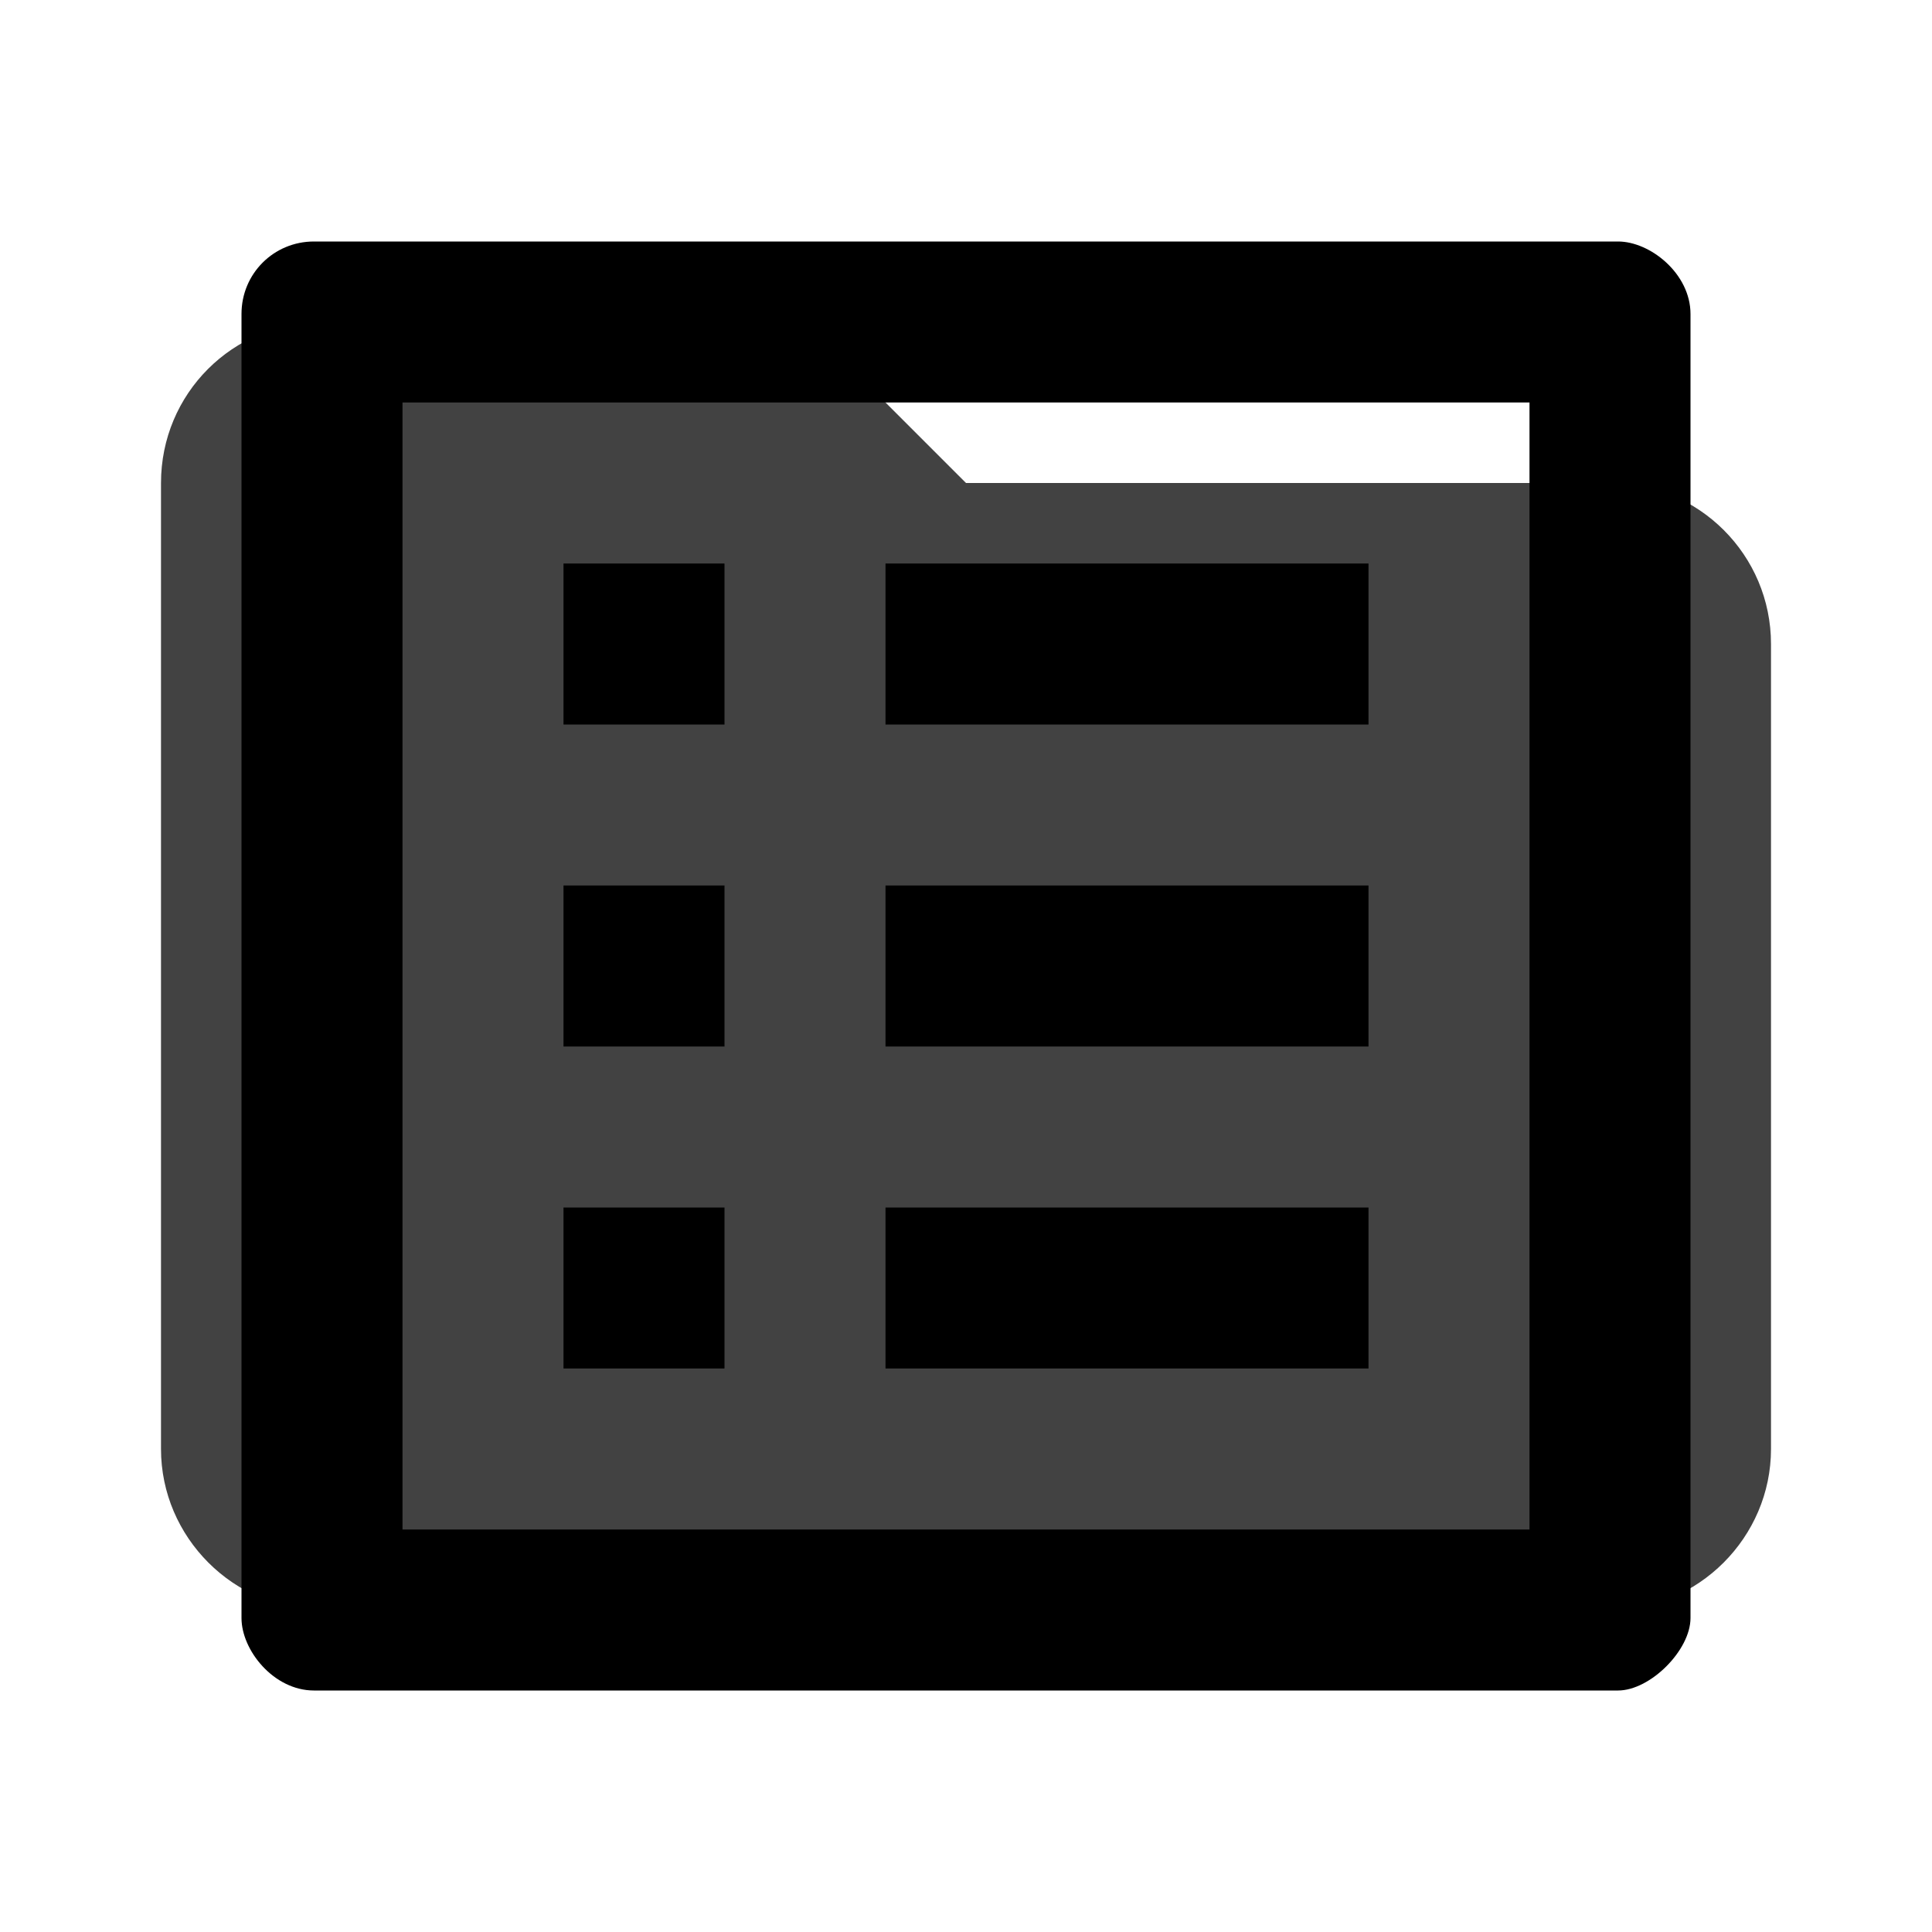
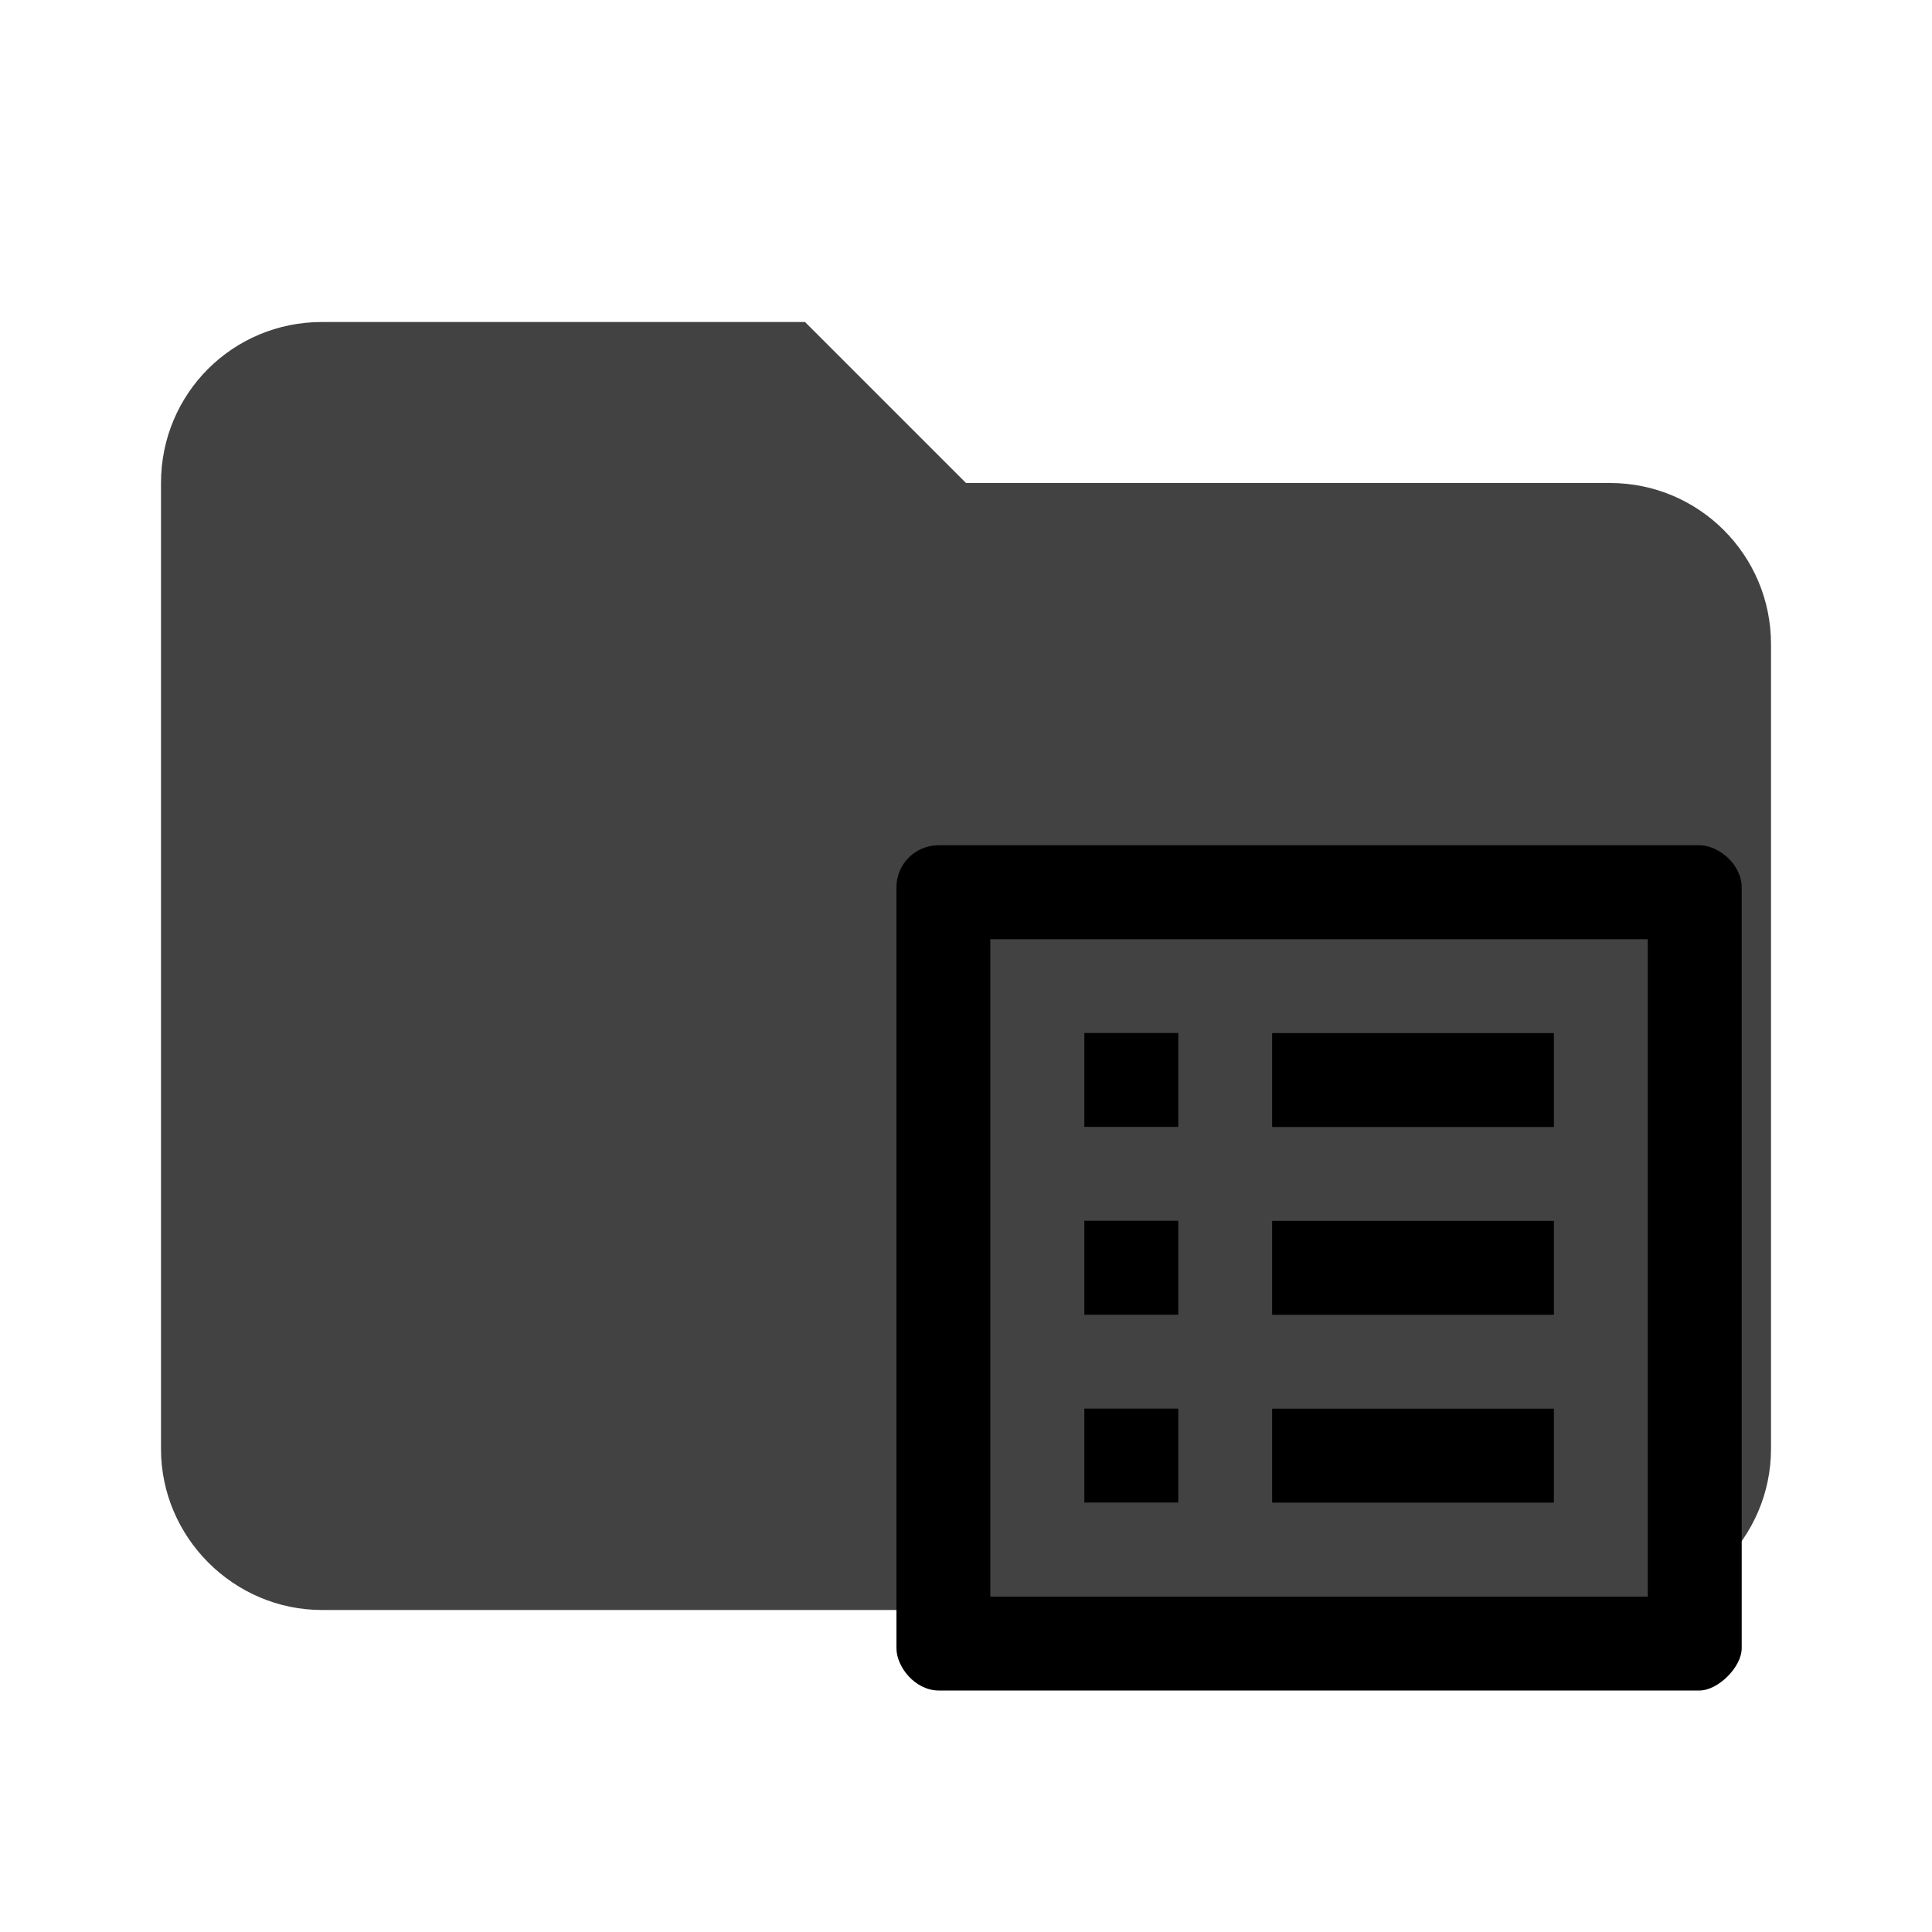
- <svg xmlns="http://www.w3.org/2000/svg" clip-rule="evenodd" fill-rule="evenodd" stroke-linejoin="round" stroke-miterlimit="1.414" viewBox="0 0 24 24">
-   <path d="M10 4H4c-1.11 0-2 .89-2 2v12c0 1.097.903 2 2 2h16c1.097 0 2-.903 2-2V8a2 2 0 0 0-2-2h-8l-2-2z" fill="#424242" fill-rule="nonzero" />
-   <path d="M19 5v14H5V5h14m1.1-2H3.9c-.5 0-.9.4-.9.9v16.2c0 .4.4.9.9.9h16.2c.4 0 .9-.5.9-.9V3.9c0-.5-.5-.9-.9-.9zM11 7h6v2h-6V7zm0 4h6v2h-6v-2zm0 4h6v2h-6zM7 7h2v2H7zm0 4h2v2H7zm0 4h2v2H7z" />
+ <svg xmlns="http://www.w3.org/2000/svg" clip-rule="evenodd" fill-rule="evenodd" stroke-linejoin="round" stroke-miterlimit="1.414" viewBox="0 0 24 24" version="1.1" id="svg6">
+   <defs id="defs10" />
+   <path d="M10 4H4c-1.11 0-2 .89-2 2v12c0 1.097.903 2 2 2h16c1.097 0 2-.903 2-2V8a2 2 0 0 0-2-2h-8l-2-2z" fill="#424242" fill-rule="nonzero" id="path2" />
+   <path d="m 20.469,11.667 v 8.167 h -8.167 v -8.167 h 8.167 M 21.111,10.5 h -9.45 c -0.292,0 -0.525,0.233 -0.525,0.525 v 9.45 c 0,0.233 0.233,0.525 0.525,0.525 h 9.45 c 0.233,0 0.525,-0.292 0.525,-0.525 v -9.45 c 0,-0.292 -0.292,-0.525 -0.525,-0.525 z m -5.308,2.333 h 3.5 v 1.167 h -3.5 z m 0,2.333 h 3.5 v 1.167 h -3.5 z m 0,2.333 h 3.5 v 1.167 h -3.5 z m -2.333,-4.667 h 1.167 v 1.167 h -1.167 z m 0,2.333 h 1.167 v 1.167 h -1.167 z m 0,2.333 h 1.167 v 1.167 h -1.167 z" id="path4" style="stroke-width:0.583" />
</svg>
